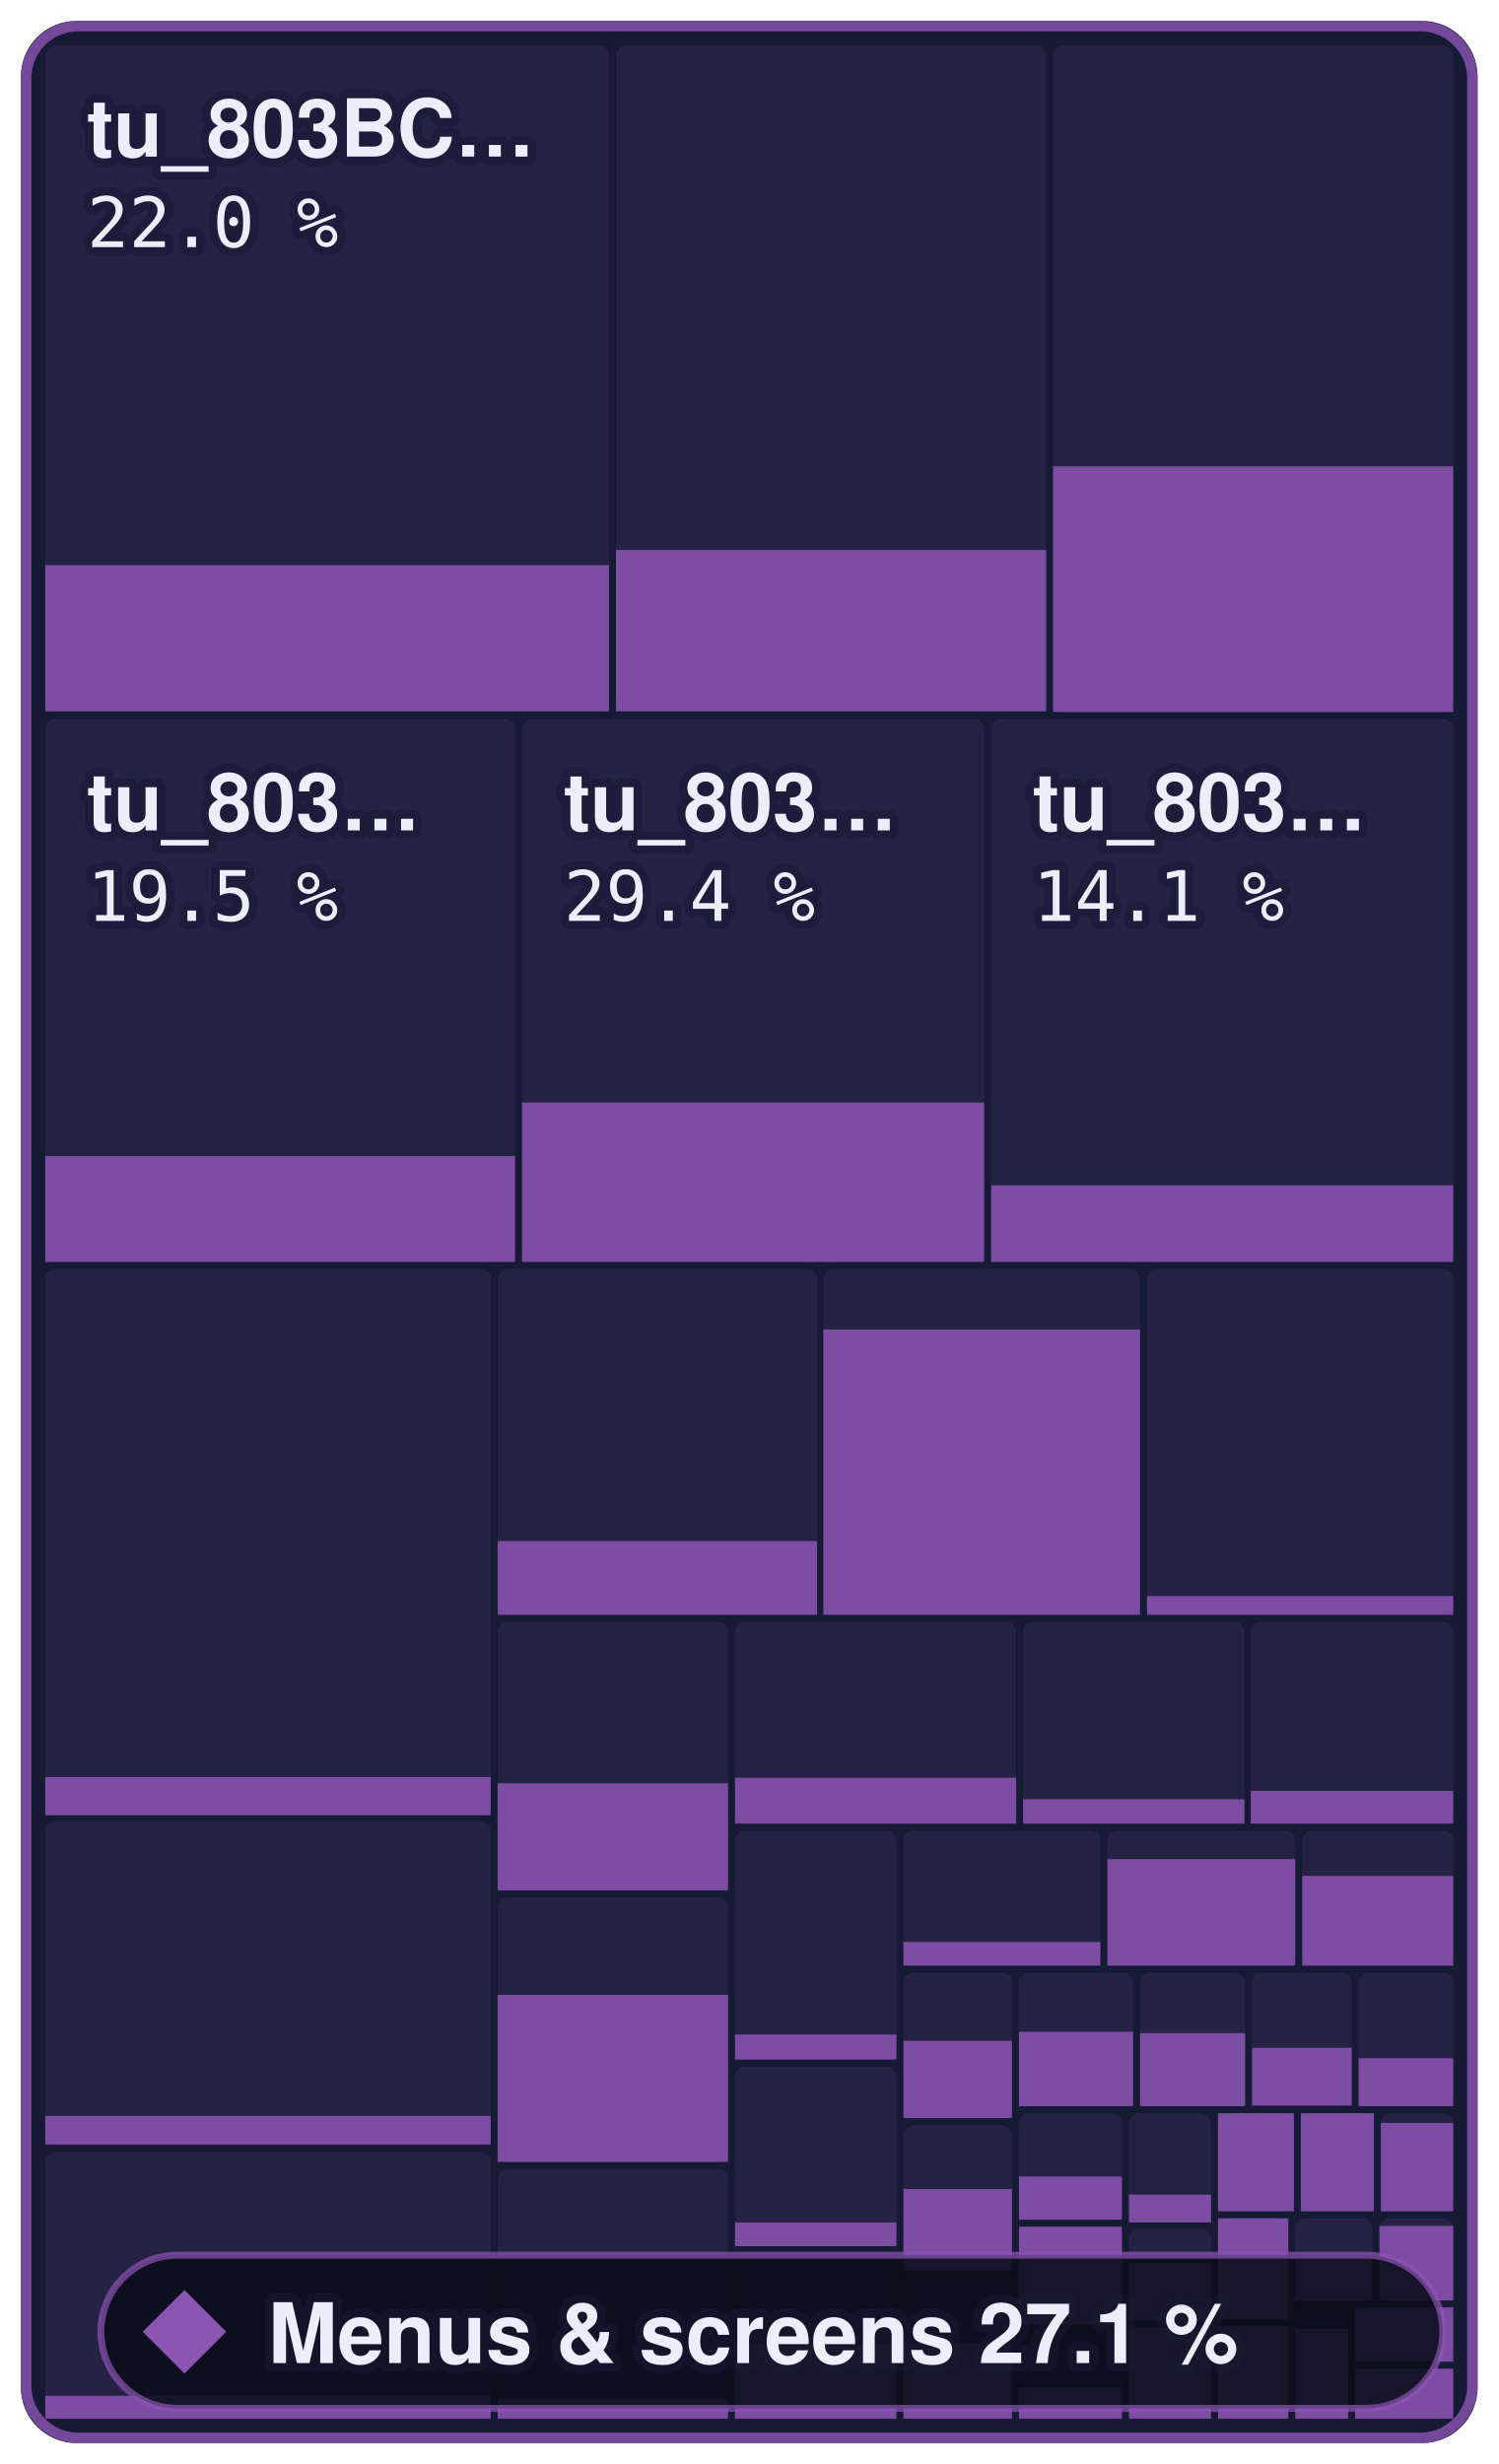
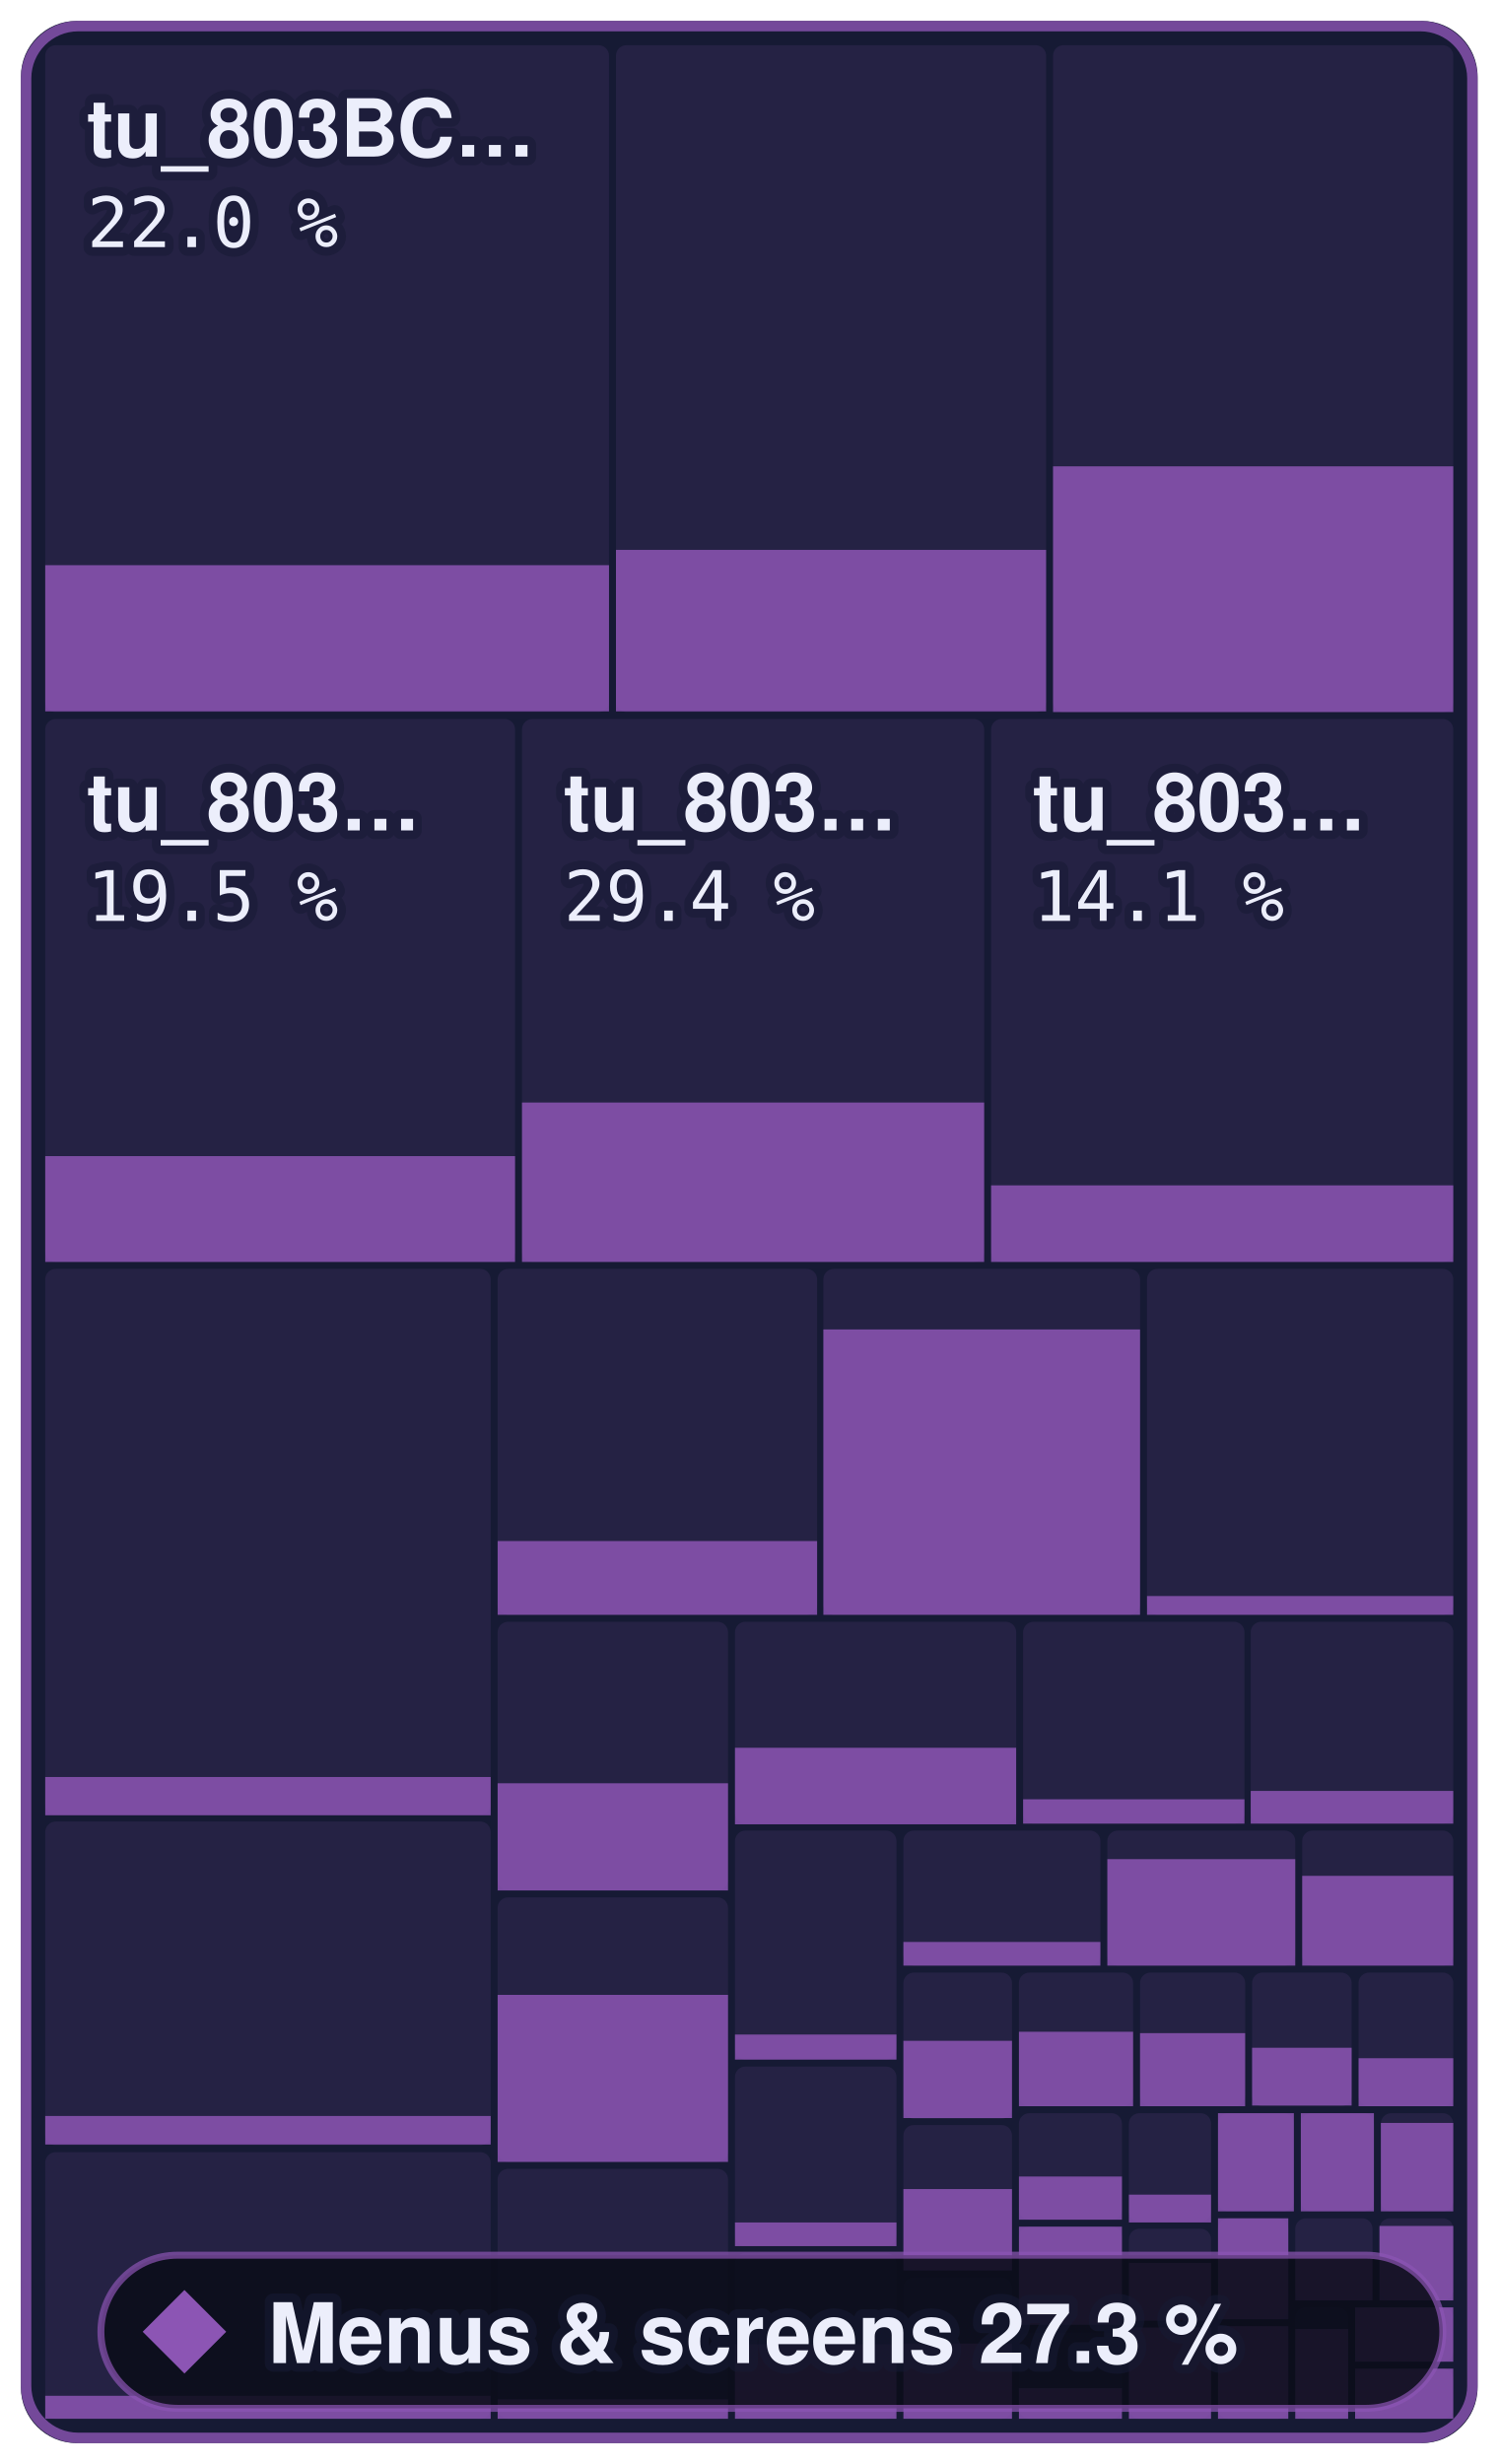
- <svg xmlns="http://www.w3.org/2000/svg" width="215.3" height="354" viewBox="0 0 215.3 354" role="img" aria-label="Menus &amp; screens: 27.1 % of 801,744 bytes of code matched, 515 of 872 functions">
+ <svg xmlns="http://www.w3.org/2000/svg" width="215.3" height="354" viewBox="0 0 215.3 354" role="img" aria-label="Menus &amp; screens: 27.3 % of 801,744 bytes of code matched, 518 of 872 functions">
  <style>text { font-family: -apple-system, BlinkMacSystemFont, 'Segoe UI', Helvetica, Arial, sans-serif; } .mono { font-family: ui-monospace, SFMono-Regular, 'SF Mono', Menlo, Consolas, monospace; } text { paint-order: stroke; stroke: #161a34; stroke-opacity: 0.55; stroke-width: 2.5px; stroke-linejoin: round; } .rise { transform-box: fill-box; transform-origin: 50% 100%; animation: rise 1.6s cubic-bezier(.2,.8,.2,1) .2s both; } @keyframes rise { from { transform: scaleY(0); } } @media (prefers-reduced-motion: reduce) { * { animation: none !important; } }</style>
  <rect x="3" y="3" width="209.3" height="348" rx="8" fill="#161a34" />
  <rect x="6.5" y="6.5" width="81.0" height="95.8" rx="1.5" fill="#8c55b4" fill-opacity="0.13" />
  <rect class="rise" x="6.5" y="81.2" width="81.0" height="21.0" fill="#8c55b4" fill-opacity="0.85" />
  <rect x="88.5" y="6.5" width="61.8" height="95.8" rx="1.5" fill="#8c55b4" fill-opacity="0.13" />
  <rect class="rise" x="88.5" y="79.0" width="61.8" height="23.2" fill="#8c55b4" fill-opacity="0.85" />
  <rect x="151.3" y="6.5" width="57.5" height="95.8" rx="1.5" fill="#8c55b4" fill-opacity="0.13" />
  <rect class="rise" x="151.3" y="67.0" width="57.5" height="35.3" fill="#8c55b4" fill-opacity="0.85" />
  <rect x="6.5" y="103.3" width="67.5" height="78.0" rx="1.5" fill="#8c55b4" fill-opacity="0.13" />
  <rect class="rise" x="6.5" y="166.1" width="67.5" height="15.2" fill="#8c55b4" fill-opacity="0.85" />
  <rect x="75.0" y="103.3" width="66.4" height="78.0" rx="1.5" fill="#8c55b4" fill-opacity="0.13" />
  <rect class="rise" x="75.0" y="158.4" width="66.4" height="22.9" fill="#8c55b4" fill-opacity="0.85" />
  <rect x="142.4" y="103.3" width="66.4" height="78.0" rx="1.5" fill="#8c55b4" fill-opacity="0.13" />
  <rect class="rise" x="142.4" y="170.3" width="66.4" height="11.0" fill="#8c55b4" fill-opacity="0.85" />
  <rect x="6.5" y="182.3" width="64.0" height="78.4" rx="1.5" fill="#8c55b4" fill-opacity="0.13" />
  <rect class="rise" x="6.5" y="255.3" width="64.0" height="5.5" fill="#8c55b4" fill-opacity="0.85" />
  <rect x="6.5" y="261.7" width="64.0" height="46.5" rx="1.5" fill="#8c55b4" fill-opacity="0.13" />
  <rect class="rise" x="6.5" y="304.0" width="64.0" height="4.1" fill="#8c55b4" fill-opacity="0.85" />
  <rect x="6.5" y="309.2" width="64.0" height="38.3" rx="1.5" fill="#8c55b4" fill-opacity="0.13" />
  <rect class="rise" x="6.5" y="344.2" width="64.0" height="3.3" fill="#8c55b4" fill-opacity="0.85" />
  <rect x="71.5" y="182.3" width="45.9" height="49.7" rx="1.5" fill="#8c55b4" fill-opacity="0.13" />
  <rect class="rise" x="71.5" y="221.4" width="45.9" height="10.6" fill="#8c55b4" fill-opacity="0.85" />
  <rect x="118.3" y="182.3" width="45.5" height="49.7" rx="1.5" fill="#8c55b4" fill-opacity="0.13" />
  <rect class="rise" x="118.3" y="191.0" width="45.5" height="41.0" fill="#8c55b4" fill-opacity="0.85" />
  <rect x="164.8" y="182.3" width="44.0" height="49.7" rx="1.5" fill="#8c55b4" fill-opacity="0.13" />
  <rect class="rise" x="164.8" y="229.3" width="44.0" height="2.7" fill="#8c55b4" fill-opacity="0.85" />
  <rect x="71.5" y="233.0" width="33.1" height="38.6" rx="1.5" fill="#8c55b4" fill-opacity="0.13" />
  <rect class="rise" x="71.5" y="256.2" width="33.1" height="15.4" fill="#8c55b4" fill-opacity="0.85" />
  <rect x="71.5" y="272.6" width="33.1" height="38.0" rx="1.5" fill="#8c55b4" fill-opacity="0.13" />
  <rect class="rise" x="71.5" y="286.6" width="33.1" height="24.0" fill="#8c55b4" fill-opacity="0.85" />
  <rect x="71.5" y="311.6" width="33.1" height="35.9" rx="1.5" fill="#8c55b4" fill-opacity="0.13" />
  <rect class="rise" x="71.5" y="344.7" width="33.1" height="2.8" fill="#8c55b4" fill-opacity="0.85" />
  <rect x="105.6" y="233.0" width="40.4" height="29.0" rx="1.5" fill="#8c55b4" fill-opacity="0.13" />
-   <rect class="rise" x="105.6" y="255.4" width="40.4" height="6.6" fill="#8c55b4" fill-opacity="0.85" />
+   <rect class="rise" x="105.6" y="251.1" width="40.4" height="11.0" fill="#8c55b4" fill-opacity="0.85" />
  <rect x="147.0" y="233.0" width="31.8" height="29.0" rx="1.5" fill="#8c55b4" fill-opacity="0.13" />
  <rect class="rise" x="147.0" y="258.5" width="31.8" height="3.5" fill="#8c55b4" fill-opacity="0.85" />
  <rect x="179.7" y="233.0" width="29.1" height="29.0" rx="1.5" fill="#8c55b4" fill-opacity="0.13" />
  <rect class="rise" x="179.7" y="257.3" width="29.1" height="4.7" fill="#8c55b4" fill-opacity="0.85" />
  <rect x="105.6" y="263.0" width="23.2" height="32.9" rx="1.5" fill="#8c55b4" fill-opacity="0.13" />
  <rect class="rise" x="105.6" y="292.3" width="23.2" height="3.6" fill="#8c55b4" fill-opacity="0.85" />
  <rect x="105.6" y="296.9" width="23.2" height="25.8" rx="1.5" fill="#8c55b4" fill-opacity="0.13" />
  <rect class="rise" x="105.6" y="319.3" width="23.2" height="3.4" fill="#8c55b4" fill-opacity="0.85" />
  <rect x="105.6" y="323.7" width="23.2" height="23.8" rx="1.5" fill="#8c55b4" fill-opacity="0.13" />
  <rect class="rise" x="105.6" y="336.8" width="23.2" height="10.7" fill="#8c55b4" fill-opacity="0.85" />
  <rect x="129.8" y="263.0" width="28.3" height="19.4" rx="1.5" fill="#8c55b4" fill-opacity="0.13" />
  <rect class="rise" x="129.8" y="279.0" width="28.3" height="3.4" fill="#8c55b4" fill-opacity="0.85" />
  <rect x="159.1" y="263.0" width="27.0" height="19.4" rx="1.5" fill="#8c55b4" fill-opacity="0.13" />
  <rect class="rise" x="159.1" y="267.1" width="27.0" height="15.3" fill="#8c55b4" fill-opacity="0.85" />
  <rect x="187.1" y="263.0" width="21.7" height="19.4" rx="1.5" fill="#8c55b4" fill-opacity="0.13" />
  <rect class="rise" x="187.1" y="269.5" width="21.7" height="12.9" fill="#8c55b4" fill-opacity="0.85" />
  <rect x="129.8" y="283.4" width="15.6" height="21.0" rx="1.5" fill="#8c55b4" fill-opacity="0.13" />
  <rect class="rise" x="129.8" y="293.2" width="15.6" height="11.1" fill="#8c55b4" fill-opacity="0.85" />
  <rect x="129.8" y="305.3" width="15.6" height="20.8" rx="1.5" fill="#8c55b4" fill-opacity="0.13" />
  <rect class="rise" x="129.8" y="314.5" width="15.6" height="11.7" fill="#8c55b4" fill-opacity="0.85" />
  <rect x="129.8" y="327.2" width="15.6" height="20.3" rx="1.5" fill="#8c55b4" fill-opacity="0.13" />
  <rect class="rise" x="129.8" y="336.7" width="15.6" height="10.8" fill="#8c55b4" fill-opacity="0.85" />
  <rect x="146.4" y="283.4" width="16.4" height="19.2" rx="1.5" fill="#8c55b4" fill-opacity="0.13" />
  <rect class="rise" x="146.4" y="291.9" width="16.4" height="10.7" fill="#8c55b4" fill-opacity="0.85" />
  <rect x="163.8" y="283.4" width="15.1" height="19.2" rx="1.5" fill="#8c55b4" fill-opacity="0.13" />
  <rect class="rise" x="163.8" y="292.1" width="15.1" height="10.5" fill="#8c55b4" fill-opacity="0.85" />
  <rect x="179.9" y="283.4" width="14.3" height="19.2" rx="1.5" fill="#8c55b4" fill-opacity="0.13" />
  <rect class="rise" x="179.9" y="294.2" width="14.3" height="8.3" fill="#8c55b4" fill-opacity="0.85" />
  <rect x="195.2" y="283.4" width="13.6" height="19.2" rx="1.5" fill="#8c55b4" fill-opacity="0.13" />
  <rect class="rise" x="195.2" y="295.7" width="13.6" height="6.9" fill="#8c55b4" fill-opacity="0.85" />
  <rect x="146.4" y="303.6" width="14.8" height="15.3" rx="1.5" fill="#8c55b4" fill-opacity="0.13" />
  <rect class="rise" x="146.4" y="312.7" width="14.8" height="6.2" fill="#8c55b4" fill-opacity="0.85" />
  <rect x="146.4" y="319.9" width="14.8" height="14.1" rx="1.5" fill="#8c55b4" fill-opacity="0.13" />
  <rect class="rise" x="146.4" y="319.9" width="14.8" height="14.1" fill="#8c55b4" fill-opacity="0.85" />
  <rect x="146.4" y="335.1" width="14.8" height="12.4" rx="1.5" fill="#8c55b4" fill-opacity="0.13" />
  <rect class="rise" x="146.4" y="343.1" width="14.8" height="4.4" fill="#8c55b4" fill-opacity="0.85" />
  <rect x="162.2" y="303.6" width="11.8" height="15.6" rx="1.5" fill="#8c55b4" fill-opacity="0.13" />
  <rect class="rise" x="162.2" y="315.3" width="11.8" height="4.0" fill="#8c55b4" fill-opacity="0.85" />
  <rect x="162.2" y="320.2" width="11.8" height="13.2" rx="1.5" fill="#8c55b4" fill-opacity="0.13" />
  <rect class="rise" x="162.2" y="325.1" width="11.8" height="8.3" fill="#8c55b4" fill-opacity="0.85" />
  <rect x="162.2" y="334.4" width="11.8" height="13.1" rx="1.5" fill="#8c55b4" fill-opacity="0.13" />
  <rect class="rise" x="162.2" y="334.4" width="11.8" height="13.1" fill="#8c55b4" fill-opacity="0.85" />
  <rect x="175.0" y="303.6" width="10.9" height="14.1" rx="1.5" fill="#8c55b4" fill-opacity="0.13" />
  <rect class="rise" x="175.0" y="303.6" width="10.9" height="14.1" fill="#8c55b4" fill-opacity="0.85" />
  <rect x="186.9" y="303.6" width="10.5" height="14.1" rx="1.5" fill="#8c55b4" fill-opacity="0.13" />
  <rect class="rise" x="186.9" y="303.6" width="10.5" height="14.1" fill="#8c55b4" fill-opacity="0.85" />
  <rect x="198.4" y="303.6" width="10.4" height="14.1" rx="1.5" fill="#8c55b4" fill-opacity="0.13" />
  <rect class="rise" x="198.4" y="305.0" width="10.4" height="12.7" fill="#8c55b4" fill-opacity="0.85" />
  <rect x="175.0" y="318.7" width="10.1" height="14.5" rx="1.5" fill="#8c55b4" fill-opacity="0.13" />
  <rect class="rise" x="175.0" y="318.7" width="10.1" height="14.5" fill="#8c55b4" fill-opacity="0.85" />
  <rect x="175.0" y="334.2" width="10.1" height="13.3" rx="1.5" fill="#8c55b4" fill-opacity="0.13" />
  <rect class="rise" x="175.0" y="334.2" width="10.1" height="13.3" fill="#8c55b4" fill-opacity="0.85" />
  <rect x="186.1" y="318.7" width="11.1" height="11.8" rx="1.5" fill="#8c55b4" fill-opacity="0.13" />
  <rect class="rise" x="186.1" y="324.5" width="11.1" height="6.0" fill="#8c55b4" fill-opacity="0.85" />
  <rect x="198.2" y="318.7" width="10.6" height="11.8" rx="1.5" fill="#8c55b4" fill-opacity="0.13" />
  <rect class="rise" x="198.2" y="319.8" width="10.6" height="10.7" fill="#8c55b4" fill-opacity="0.85" />
  <rect x="186.1" y="331.5" width="7.6" height="16.0" rx="1.5" fill="#8c55b4" fill-opacity="0.13" />
  <rect class="rise" x="186.1" y="334.6" width="7.6" height="12.9" fill="#8c55b4" fill-opacity="0.85" />
  <rect x="194.7" y="331.5" width="14.1" height="7.8" rx="1.5" fill="#8c55b4" fill-opacity="0.13" />
  <rect class="rise" x="194.7" y="331.5" width="14.1" height="7.8" fill="#8c55b4" fill-opacity="0.85" />
  <rect x="194.7" y="340.3" width="14.1" height="7.2" rx="1.5" fill="#8c55b4" fill-opacity="0.13" />
  <rect class="rise" x="194.7" y="340.3" width="14.1" height="7.2" fill="#8c55b4" fill-opacity="0.85" />
  <rect x="3.75" y="3.75" width="207.8" height="346.5" rx="7.5" fill="none" stroke="#8c55b4" stroke-opacity="0.8" stroke-width="1.5" />
  <text x="12.5" y="22.5" font-size="11.5" font-weight="600" fill="#eceefb">tu_803BC…</text>
  <text x="12.5" y="35.5" class="mono" font-size="10" fill="#eceefb">22.0 %</text>
  <text x="12.5" y="119.3" font-size="11.5" font-weight="600" fill="#eceefb">tu_803…</text>
  <text x="12.5" y="132.3" class="mono" font-size="10" fill="#eceefb">19.5 %</text>
  <text x="81.0" y="119.3" font-size="11.5" font-weight="600" fill="#eceefb">tu_803…</text>
  <text x="81.0" y="132.3" class="mono" font-size="10" fill="#eceefb">29.4 %</text>
  <text x="148.4" y="119.3" font-size="11.5" font-weight="600" fill="#eceefb">tu_803…</text>
  <text x="148.4" y="132.3" class="mono" font-size="10" fill="#eceefb">14.1 %</text>
  <rect x="14.5" y="324" width="192.8" height="22" rx="11" fill="#0b0d1a" fill-opacity="0.88" stroke="#8c55b4" stroke-opacity="0.7" />
  <path d="M26.5 329L32.5 335L26.5 341L20.5 335Z" fill="#8c55b4" />
-   <text x="38.5" y="339.5" font-size="12" font-weight="700" fill="#eceefb">Menus &amp; screens 27.1 %</text>
+   <text x="38.5" y="339.5" font-size="12" font-weight="700" fill="#eceefb">Menus &amp; screens 27.3 %</text>
</svg>
